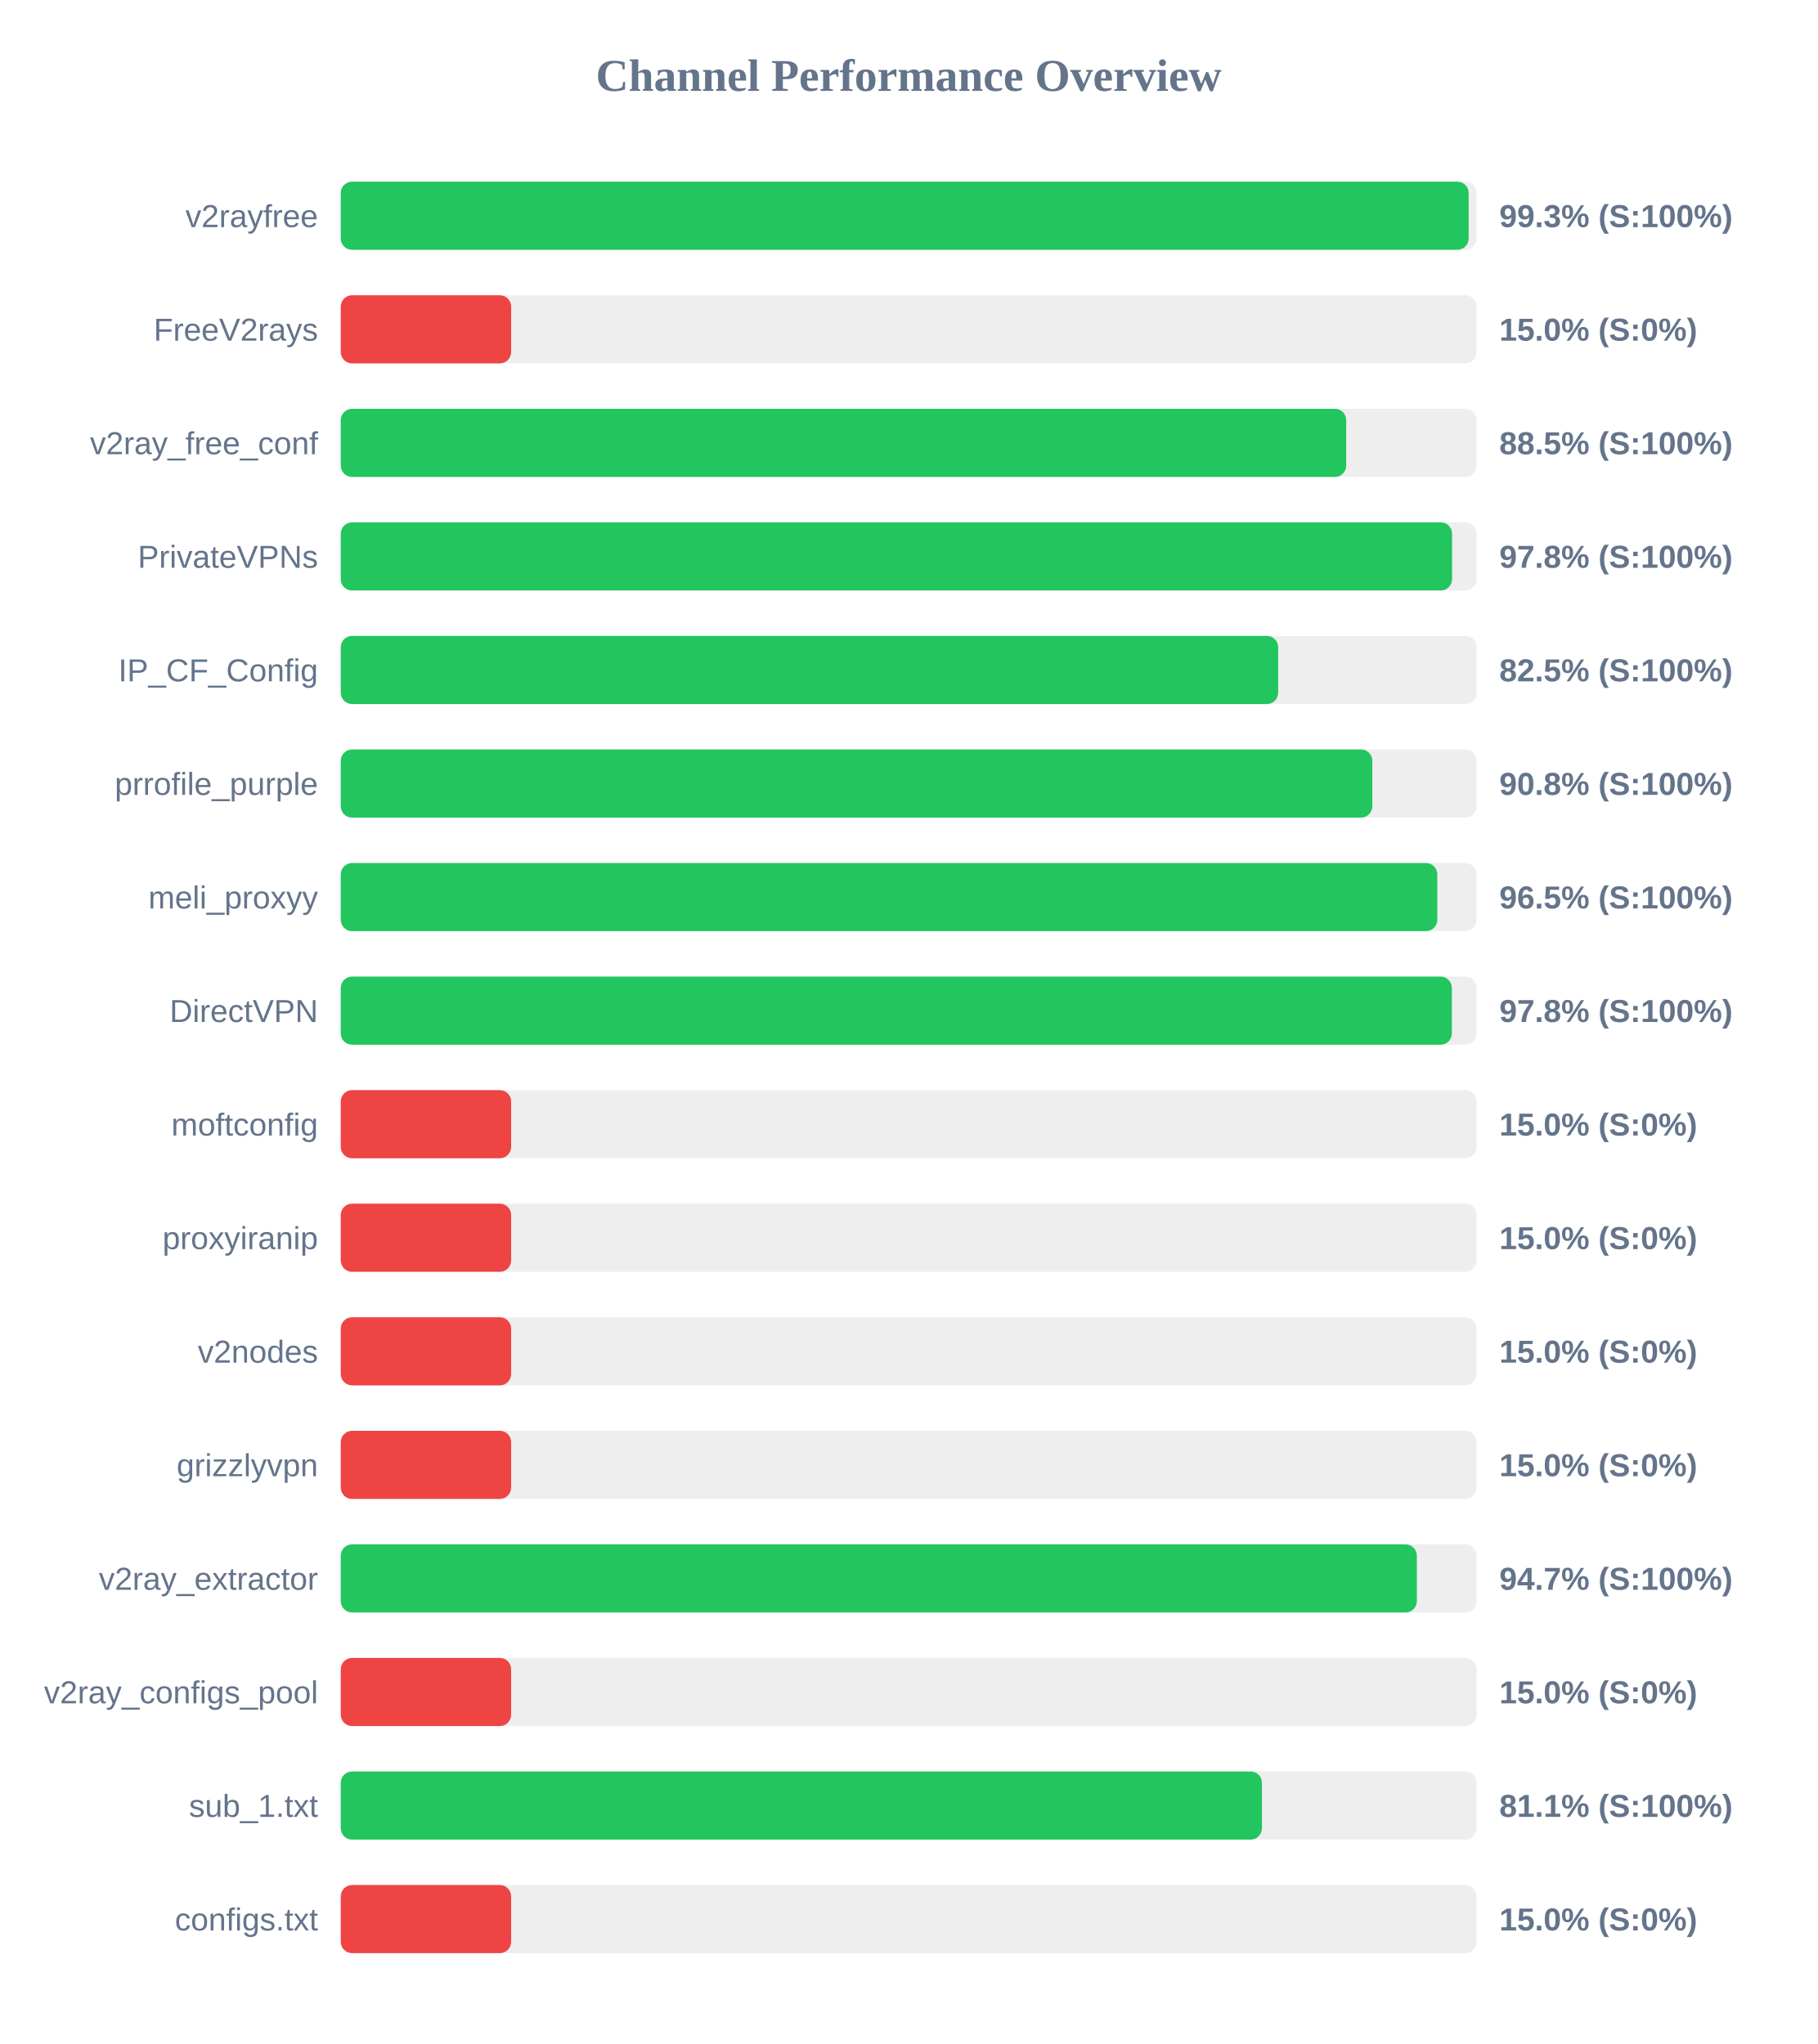
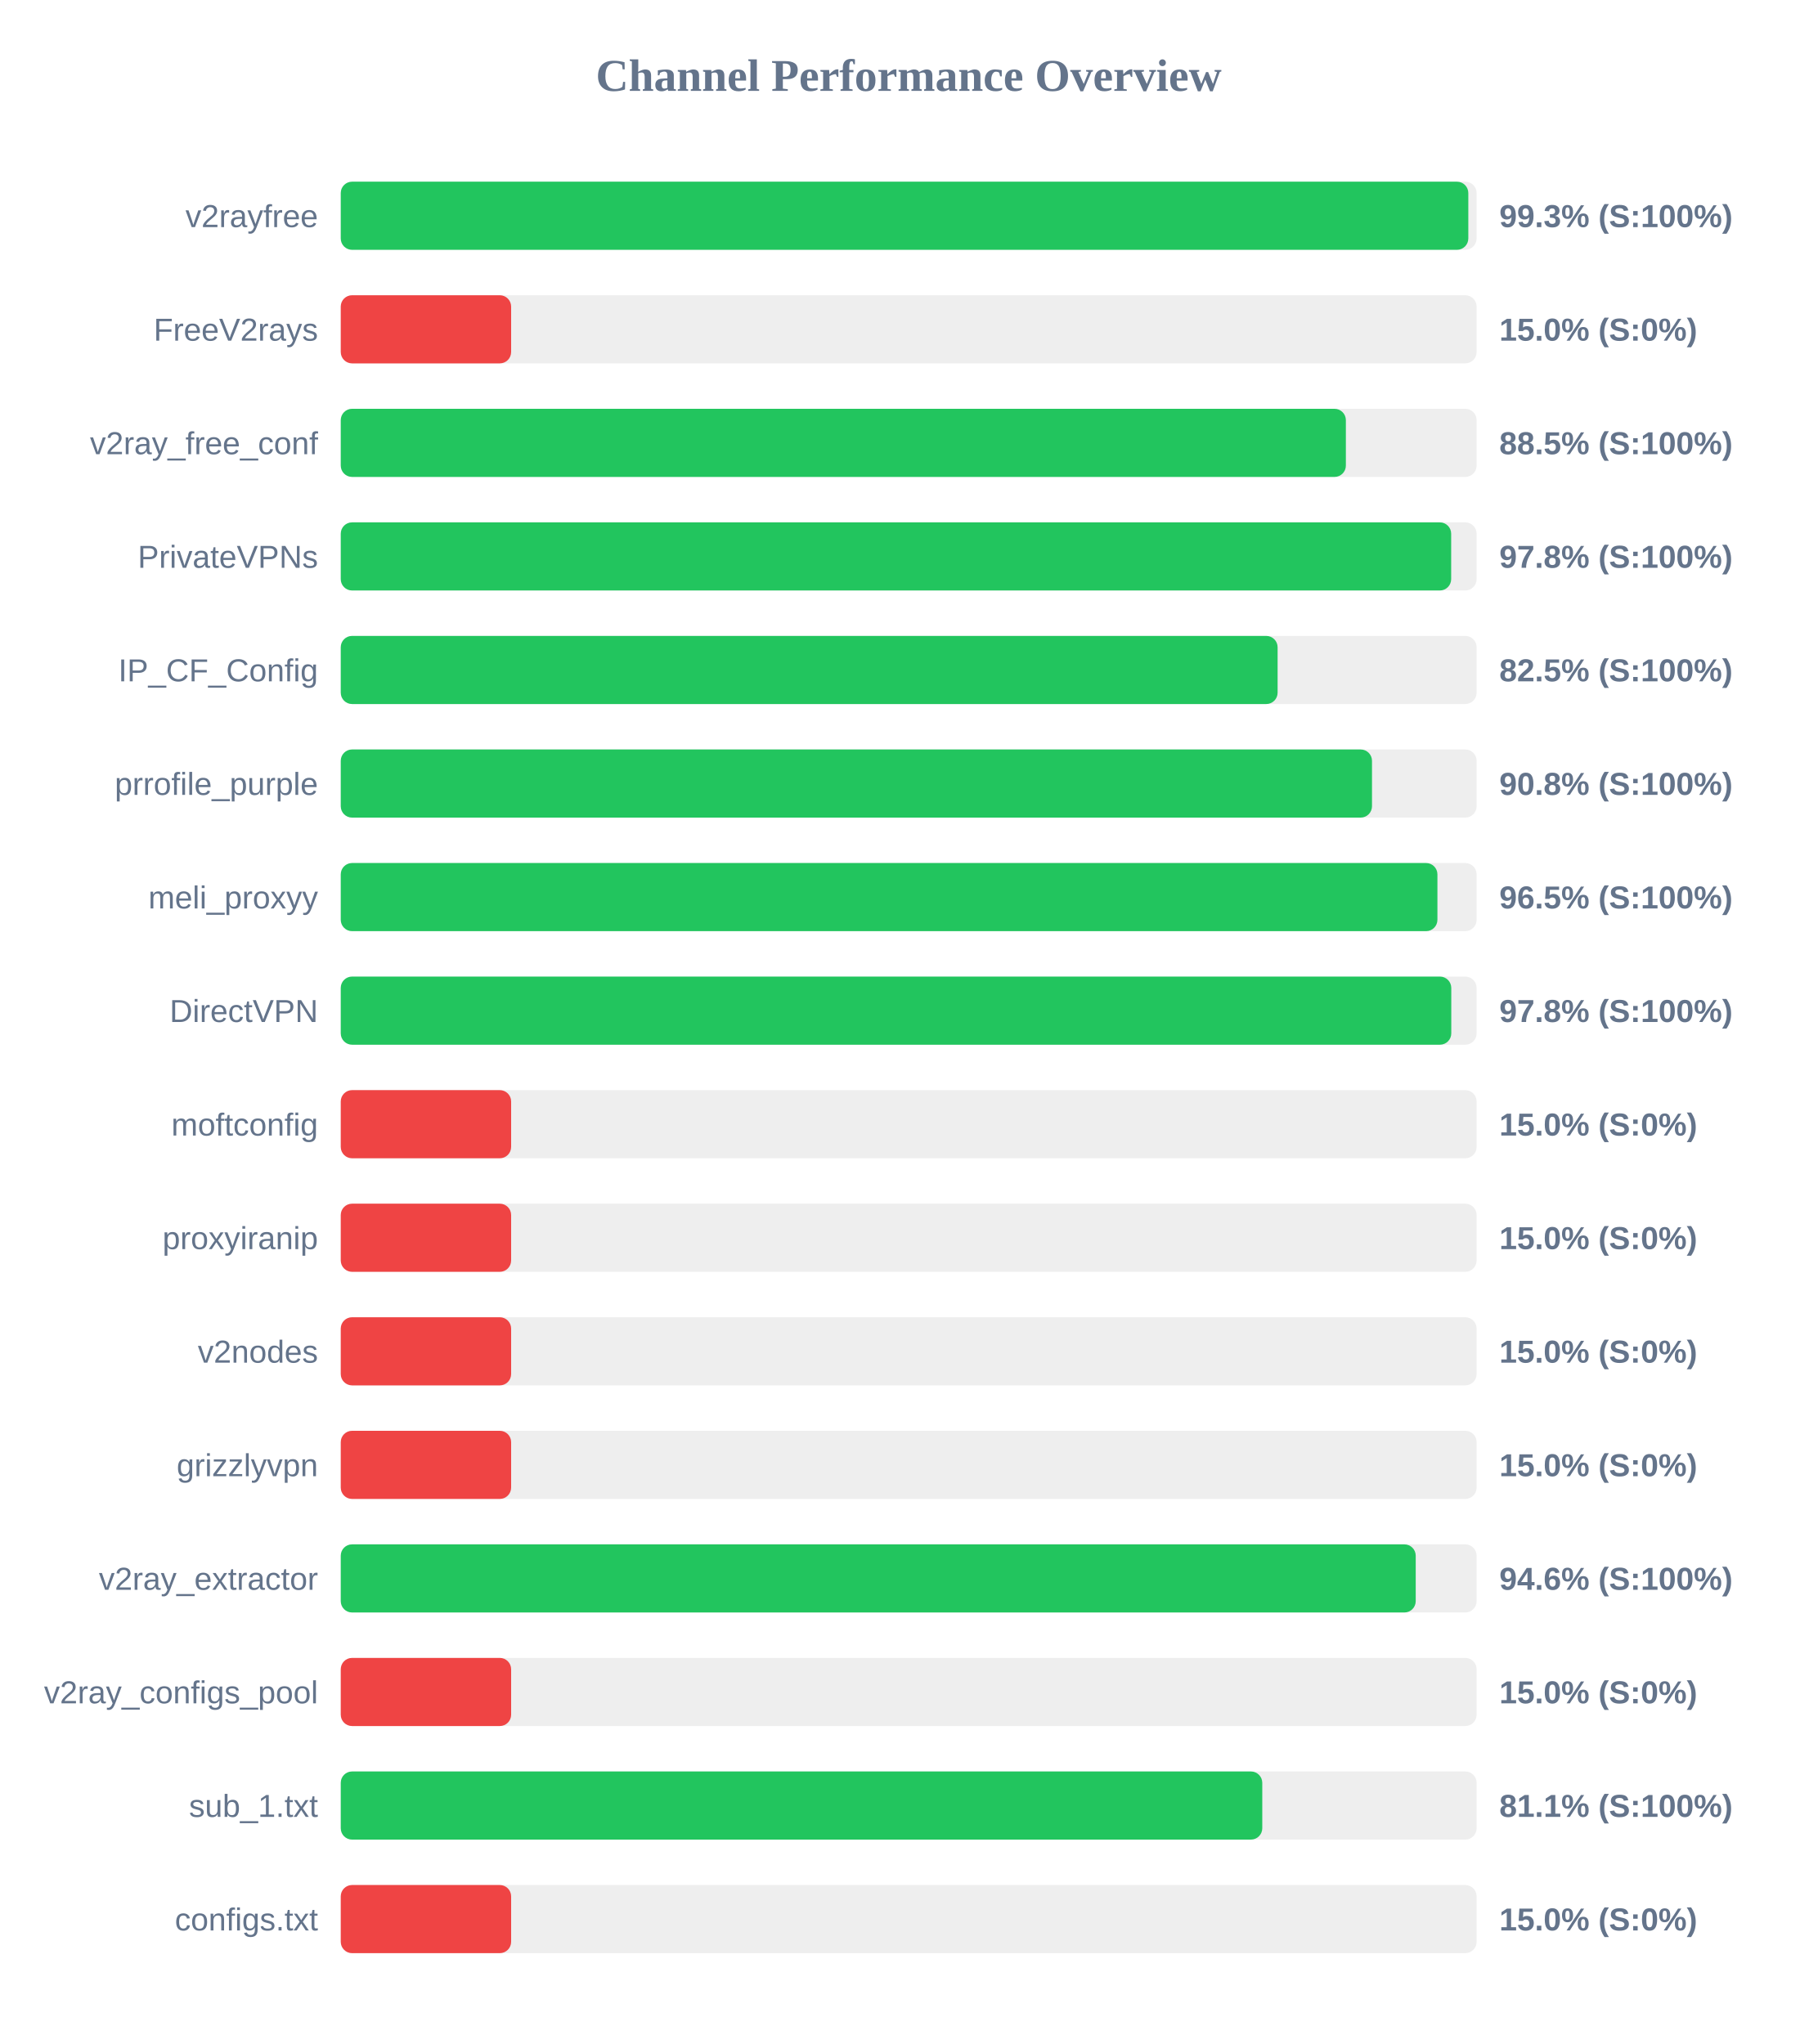
<svg xmlns="http://www.w3.org/2000/svg" width="800" height="900" version="1.1">
  <style>
        .row { font: 14px Arial; fill: #64748b; }
        .score { font: bold 14px Arial; fill: #64748b; }
    </style>
  <text x="400" y="40" text-anchor="middle" font-size="20px" font-weight="bold" fill="#64748b">Channel Performance Overview</text>
  <rect x="150" y="80" width="500" height="30" fill="#eee" rx="5" />
-   <rect x="150" y="80" width="496.5" height="30" fill="#22c55e" rx="5" />
+   <rect x="150" y="80" width="496.35" height="30" fill="#22c55e" rx="5" />
  <text x="140" y="100" text-anchor="end" class="row">v2rayfree</text>
  <text x="660" y="100" text-anchor="start" class="score">99.3% (S:100%)</text>
  <rect x="150" y="130" width="500" height="30" fill="#eee" rx="5" />
  <rect x="150" y="130" width="75.0" height="30" fill="#ef4444" rx="5" />
  <text x="140" y="150" text-anchor="end" class="row">FreeV2rays</text>
  <text x="660" y="150" text-anchor="start" class="score">15.0% (S:0%)</text>
  <rect x="150" y="180" width="500" height="30" fill="#eee" rx="5" />
-   <rect x="150" y="180" width="442.6" height="30" fill="#22c55e" rx="5" />
+   <rect x="150" y="180" width="442.45" height="30" fill="#22c55e" rx="5" />
  <text x="140" y="200" text-anchor="end" class="row">v2ray_free_conf</text>
  <text x="660" y="200" text-anchor="start" class="score">88.5% (S:100%)</text>
  <rect x="150" y="230" width="500" height="30" fill="#eee" rx="5" />
-   <rect x="150" y="230" width="489.2" height="30" fill="#22c55e" rx="5" />
+   <rect x="150" y="230" width="488.8" height="30" fill="#22c55e" rx="5" />
  <text x="140" y="250" text-anchor="end" class="row">PrivateVPNs</text>
  <text x="660" y="250" text-anchor="start" class="score">97.8% (S:100%)</text>
  <rect x="150" y="280" width="500" height="30" fill="#eee" rx="5" />
-   <rect x="150" y="280" width="412.65" height="30" fill="#22c55e" rx="5" />
+   <rect x="150" y="280" width="412.4" height="30" fill="#22c55e" rx="5" />
  <text x="140" y="300" text-anchor="end" class="row">IP_CF_Config</text>
  <text x="660" y="300" text-anchor="start" class="score">82.5% (S:100%)</text>
  <rect x="150" y="330" width="500" height="30" fill="#eee" rx="5" />
-   <rect x="150" y="330" width="454.1" height="30" fill="#22c55e" rx="5" />
+   <rect x="150" y="330" width="453.95" height="30" fill="#22c55e" rx="5" />
  <text x="140" y="350" text-anchor="end" class="row">prrofile_purple</text>
  <text x="660" y="350" text-anchor="start" class="score">90.8% (S:100%)</text>
  <rect x="150" y="380" width="500" height="30" fill="#eee" rx="5" />
-   <rect x="150" y="380" width="482.7" height="30" fill="#22c55e" rx="5" />
+   <rect x="150" y="380" width="482.75" height="30" fill="#22c55e" rx="5" />
  <text x="140" y="400" text-anchor="end" class="row">meli_proxyy</text>
  <text x="660" y="400" text-anchor="start" class="score">96.5% (S:100%)</text>
  <rect x="150" y="430" width="500" height="30" fill="#eee" rx="5" />
-   <rect x="150" y="430" width="489.1" height="30" fill="#22c55e" rx="5" />
+   <rect x="150" y="430" width="488.85" height="30" fill="#22c55e" rx="5" />
  <text x="140" y="450" text-anchor="end" class="row">DirectVPN</text>
  <text x="660" y="450" text-anchor="start" class="score">97.8% (S:100%)</text>
  <rect x="150" y="480" width="500" height="30" fill="#eee" rx="5" />
  <rect x="150" y="480" width="75.0" height="30" fill="#ef4444" rx="5" />
  <text x="140" y="500" text-anchor="end" class="row">moftconfig</text>
  <text x="660" y="500" text-anchor="start" class="score">15.0% (S:0%)</text>
  <rect x="150" y="530" width="500" height="30" fill="#eee" rx="5" />
  <rect x="150" y="530" width="75.0" height="30" fill="#ef4444" rx="5" />
  <text x="140" y="550" text-anchor="end" class="row">proxyiranip</text>
  <text x="660" y="550" text-anchor="start" class="score">15.0% (S:0%)</text>
  <rect x="150" y="580" width="500" height="30" fill="#eee" rx="5" />
  <rect x="150" y="580" width="75.0" height="30" fill="#ef4444" rx="5" />
  <text x="140" y="600" text-anchor="end" class="row">v2nodes</text>
  <text x="660" y="600" text-anchor="start" class="score">15.0% (S:0%)</text>
  <rect x="150" y="630" width="500" height="30" fill="#eee" rx="5" />
  <rect x="150" y="630" width="75.0" height="30" fill="#ef4444" rx="5" />
  <text x="140" y="650" text-anchor="end" class="row">grizzlyvpn</text>
  <text x="660" y="650" text-anchor="start" class="score">15.0% (S:0%)</text>
  <rect x="150" y="680" width="500" height="30" fill="#eee" rx="5" />
-   <rect x="150" y="680" width="473.7" height="30" fill="#22c55e" rx="5" />
+   <rect x="150" y="680" width="473.2" height="30" fill="#22c55e" rx="5" />
  <text x="140" y="700" text-anchor="end" class="row">v2ray_extractor</text>
-   <text x="660" y="700" text-anchor="start" class="score">94.7% (S:100%)</text>
+   <text x="660" y="700" text-anchor="start" class="score">94.6% (S:100%)</text>
  <rect x="150" y="730" width="500" height="30" fill="#eee" rx="5" />
  <rect x="150" y="730" width="75.0" height="30" fill="#ef4444" rx="5" />
  <text x="140" y="750" text-anchor="end" class="row">v2ray_configs_pool</text>
  <text x="660" y="750" text-anchor="start" class="score">15.0% (S:0%)</text>
  <rect x="150" y="780" width="500" height="30" fill="#eee" rx="5" />
-   <rect x="150" y="780" width="405.5" height="30" fill="#22c55e" rx="5" />
+   <rect x="150" y="780" width="405.65" height="30" fill="#22c55e" rx="5" />
  <text x="140" y="800" text-anchor="end" class="row">sub_1.txt</text>
  <text x="660" y="800" text-anchor="start" class="score">81.1% (S:100%)</text>
  <rect x="150" y="830" width="500" height="30" fill="#eee" rx="5" />
  <rect x="150" y="830" width="75.0" height="30" fill="#ef4444" rx="5" />
  <text x="140" y="850" text-anchor="end" class="row">configs.txt</text>
  <text x="660" y="850" text-anchor="start" class="score">15.0% (S:0%)</text>
</svg>
